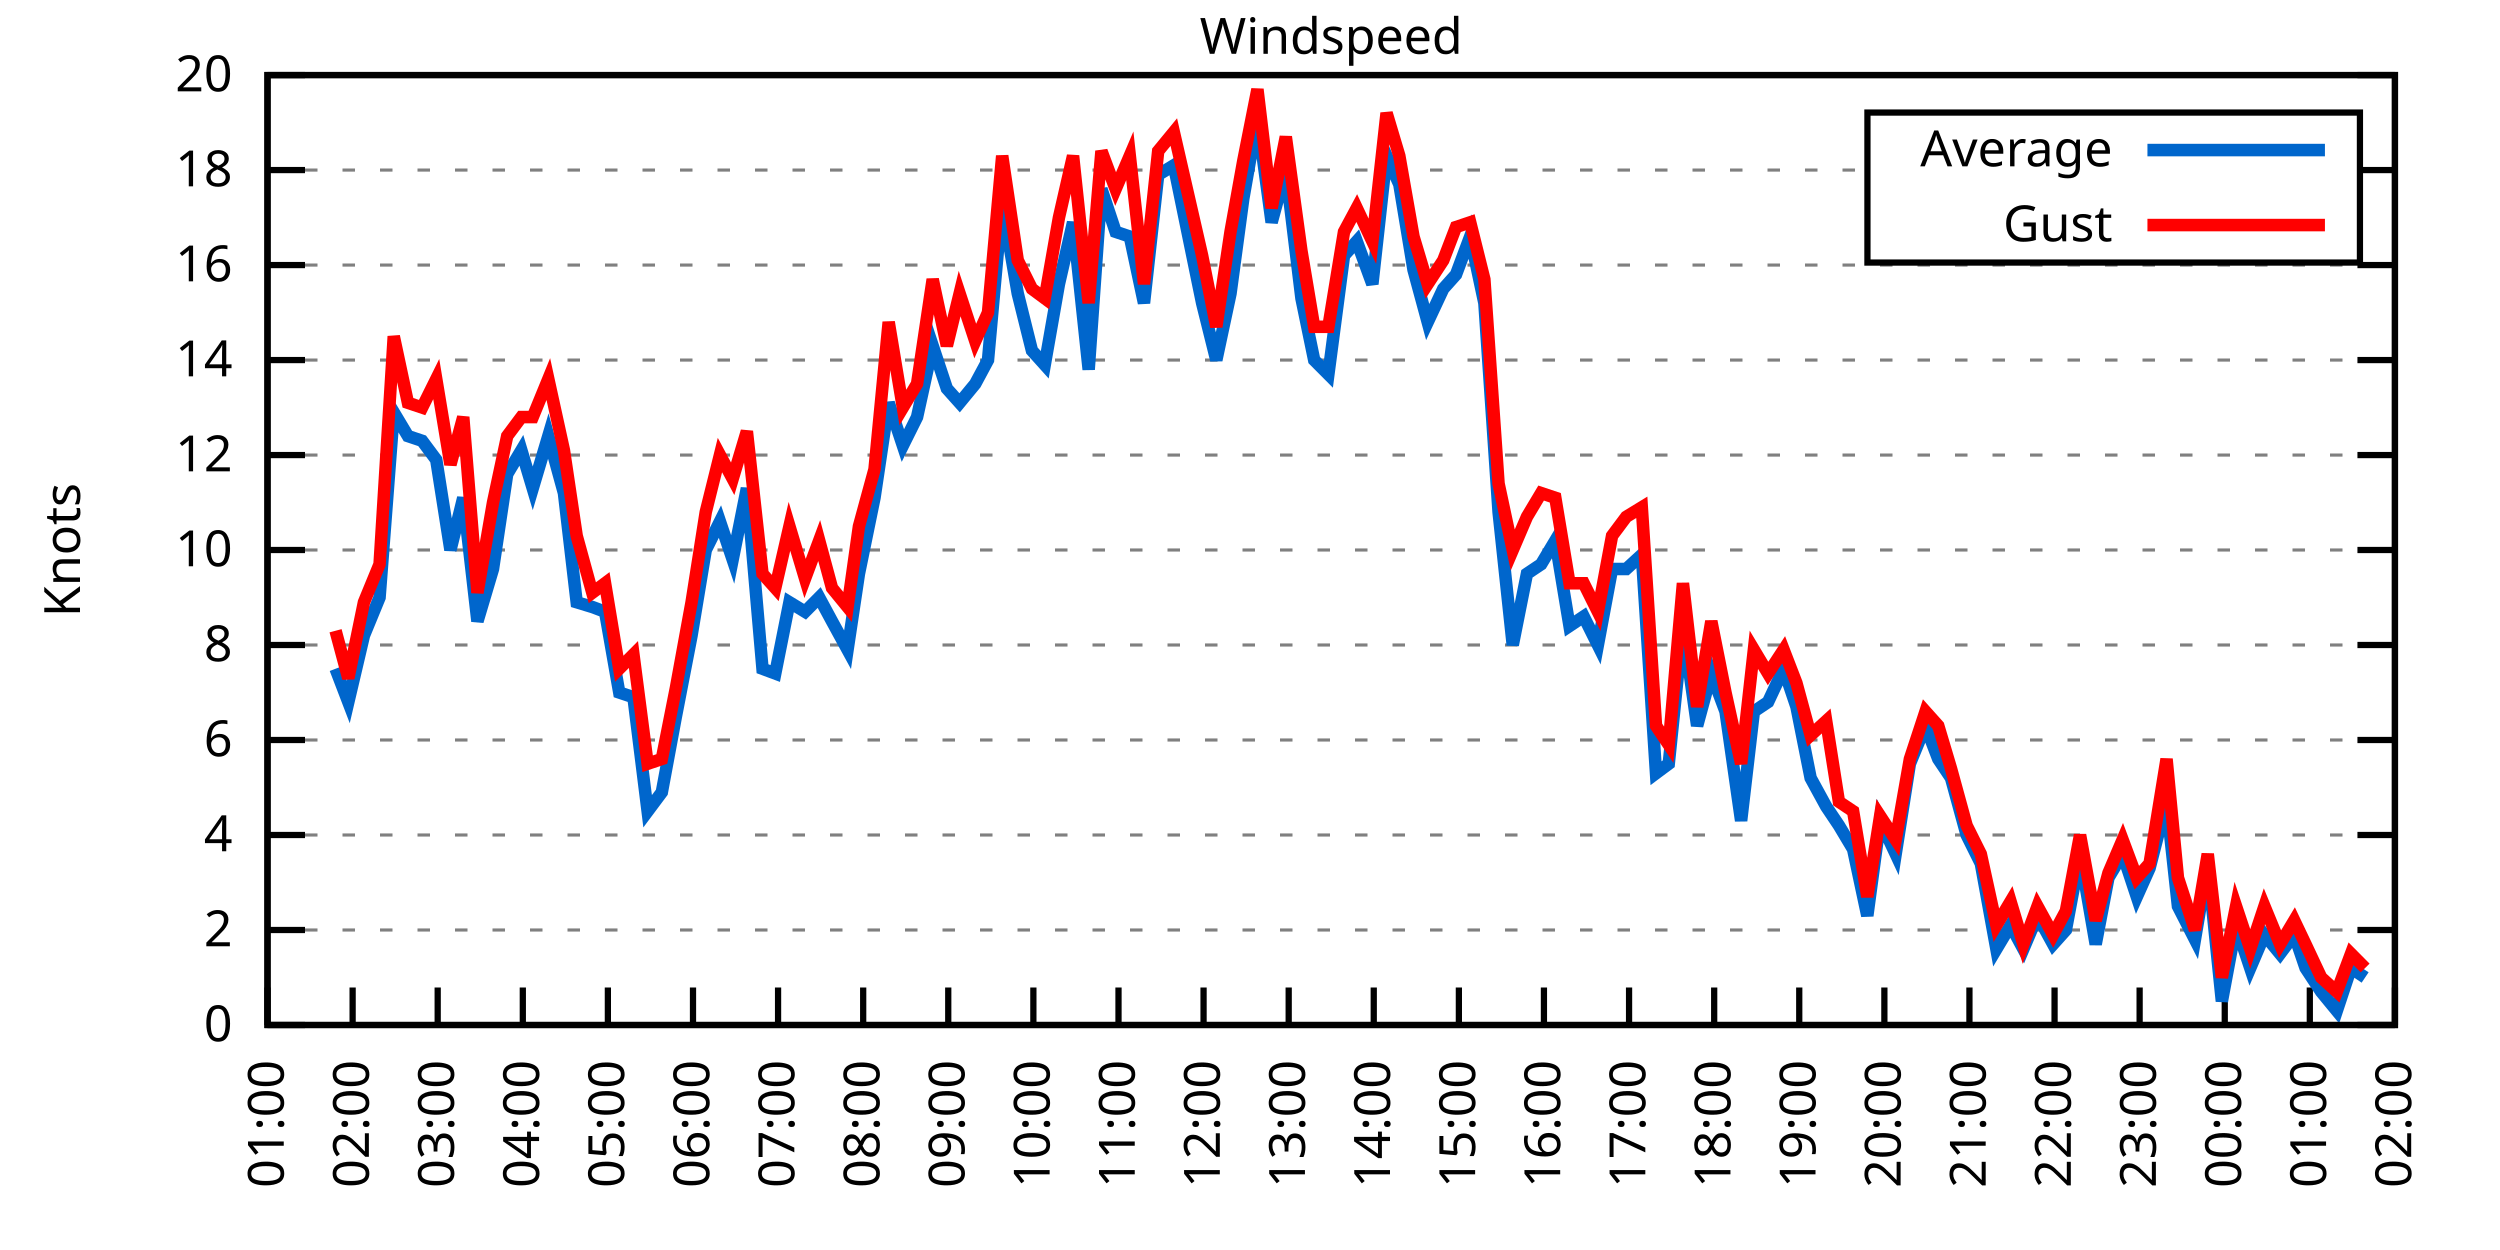
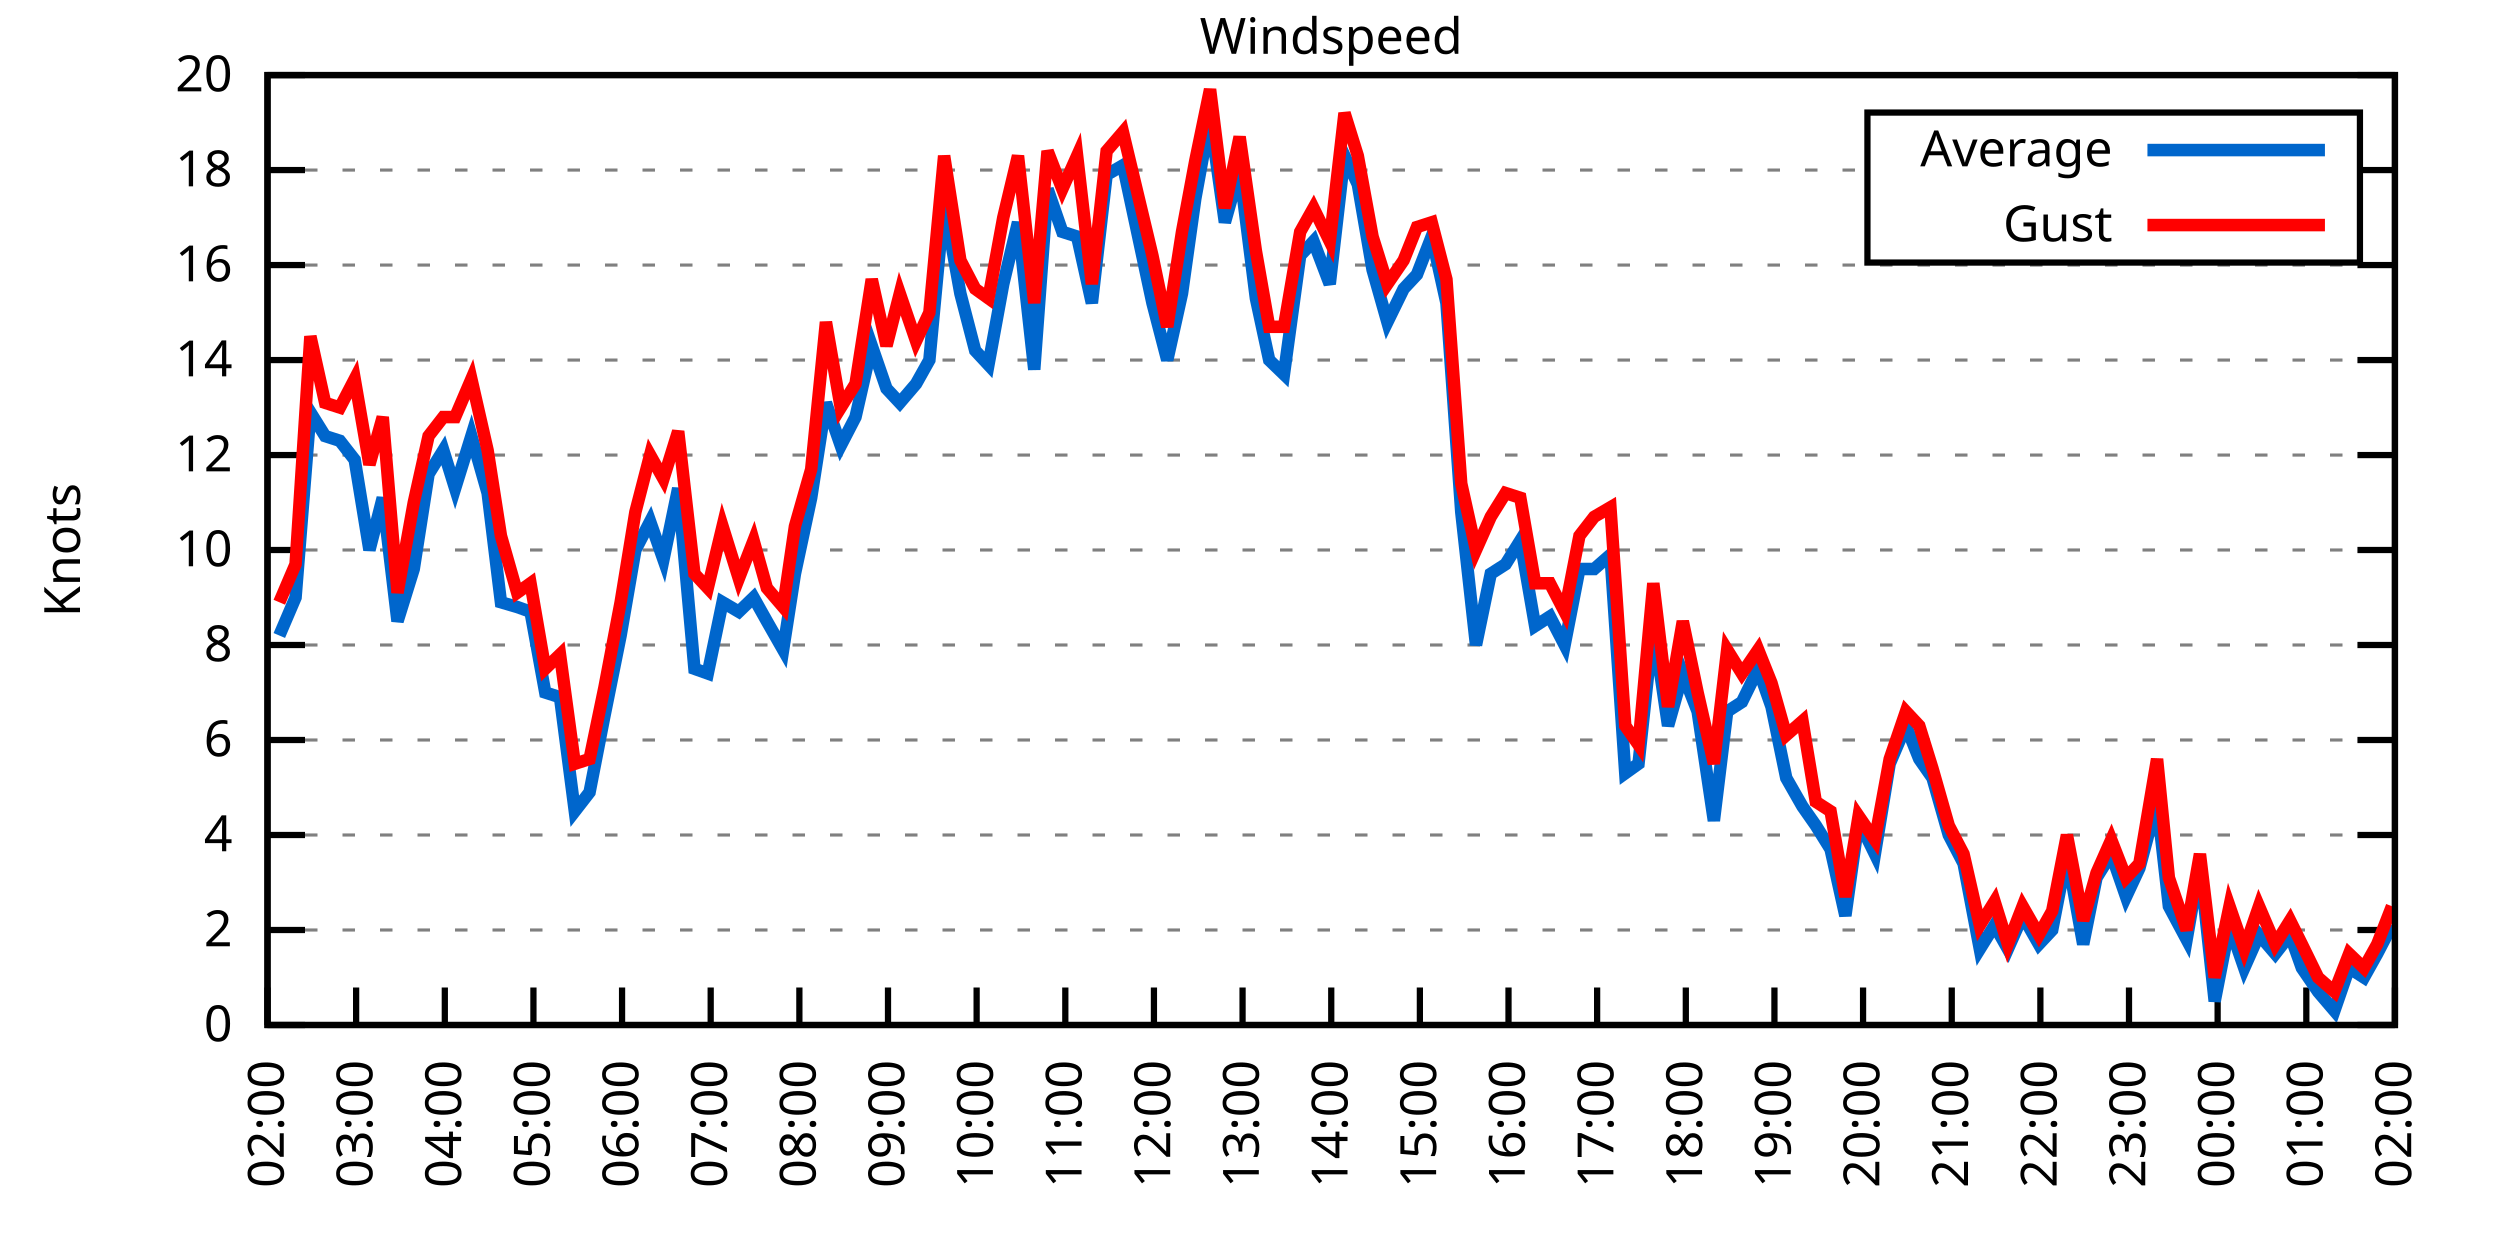
<svg xmlns="http://www.w3.org/2000/svg" xmlns:xlink="http://www.w3.org/1999/xlink" width="400" height="200" viewBox="0 0 400 200">
  <g id="gnuplot_canvas">
    <rect x="0" y="0" width="400" height="200" fill="none" />
    <defs>
      <circle id="gpDot" r="0.5" stroke-width="0.5" stroke="currentColor" />
      <path id="gpPt0" stroke-width="0.333" stroke="currentColor" d="M-1,0 h2 M0,-1 v2" />
      <path id="gpPt1" stroke-width="0.333" stroke="currentColor" d="M-1,-1 L1,1 M1,-1 L-1,1" />
      <path id="gpPt2" stroke-width="0.333" stroke="currentColor" d="M-1,0 L1,0 M0,-1 L0,1 M-1,-1 L1,1 M-1,1 L1,-1" />
      <rect id="gpPt3" stroke-width="0.333" stroke="currentColor" x="-1" y="-1" width="2" height="2" />
      <rect id="gpPt4" stroke-width="0.333" stroke="currentColor" fill="currentColor" x="-1" y="-1" width="2" height="2" />
      <circle id="gpPt5" stroke-width="0.333" stroke="currentColor" cx="0" cy="0" r="1" />
      <use xlink:href="#gpPt5" id="gpPt6" fill="currentColor" stroke="none" />
      <path id="gpPt7" stroke-width="0.333" stroke="currentColor" d="M0,-1.33 L-1.33,0.67 L1.33,0.67 z" />
      <use xlink:href="#gpPt7" id="gpPt8" fill="currentColor" stroke="none" />
      <use xlink:href="#gpPt7" id="gpPt9" stroke="currentColor" transform="rotate(180)" />
      <use xlink:href="#gpPt9" id="gpPt10" fill="currentColor" stroke="none" />
      <use xlink:href="#gpPt3" id="gpPt11" stroke="currentColor" transform="rotate(45)" />
      <use xlink:href="#gpPt11" id="gpPt12" fill="currentColor" stroke="none" />
      <path id="gpPt13" stroke-width="0.333" stroke="currentColor" d="M0,1.330 L1.265,0.411 L0.782,-1.067 L-0.782,-1.076 L-1.265,0.411 z" />
      <use xlink:href="#gpPt13" id="gpPt14" fill="currentColor" stroke="none" />
      <filter id="textbox" filterUnits="objectBoundingBox" x="0" y="0" height="1" width="1">
        <feFlood flood-color="white" flood-opacity="1" result="bgnd" />
        <feComposite in="SourceGraphic" in2="bgnd" operator="atop" />
      </filter>
      <filter id="greybox" filterUnits="objectBoundingBox" x="0" y="0" height="1" width="1">
        <feFlood flood-color="lightgrey" flood-opacity="1" result="grey" />
        <feComposite in="SourceGraphic" in2="grey" operator="atop" />
      </filter>
    </defs>
    <g fill="none" color="white" stroke="currentColor" stroke-width="1.00" stroke-linecap="butt" stroke-linejoin="miter">
</g>
    <g fill="none" color="black" stroke="currentColor" stroke-width="1.00" stroke-linecap="butt" stroke-linejoin="miter">
      <g stroke="none" shape-rendering="crispEdges">
        <polygon fill="rgb(255, 255, 255)" points="42.80,164.00 383.18,164.00 383.18,12.02 42.80,12.02 " />
      </g>
    </g>
    <g fill="none" color="black" stroke="currentColor" stroke-width="1.00" stroke-linecap="butt" stroke-linejoin="miter">
</g>
    <g fill="none" color="black" stroke="black" stroke-width="0.50" stroke-linecap="butt" stroke-linejoin="miter">
</g>
    <g fill="none" color="gray" stroke="currentColor" stroke-width="0.50" stroke-linecap="butt" stroke-linejoin="miter">
      <path stroke="gray" stroke-dasharray="2,4" class="gridline" d="M42.80,164.00 L383.19,164.00  " />
    </g>
    <g fill="none" color="gray" stroke="gray" stroke-width="1.00" stroke-linecap="butt" stroke-linejoin="miter">
</g>
    <g fill="none" color="black" stroke="currentColor" stroke-width="1.00" stroke-linecap="butt" stroke-linejoin="miter">
      <path stroke="black" d="M42.80,164.00 L48.80,164.00 M383.19,164.00 L377.19,164.00  " />
      <g transform="translate(37.20,166.60)" stroke="none" fill="black" font-family="Sans" font-size="8.00" text-anchor="end">
        <text>
          <tspan font-family="Sans"> 0</tspan>
        </text>
      </g>
    </g>
    <g fill="none" color="black" stroke="currentColor" stroke-width="1.00" stroke-linecap="butt" stroke-linejoin="miter">
</g>
    <g fill="none" color="black" stroke="black" stroke-width="0.50" stroke-linecap="butt" stroke-linejoin="miter">
</g>
    <g fill="none" color="gray" stroke="currentColor" stroke-width="0.50" stroke-linecap="butt" stroke-linejoin="miter">
      <path stroke="gray" stroke-dasharray="2,4" class="gridline" d="M42.80,148.80 L383.19,148.80  " />
    </g>
    <g fill="none" color="gray" stroke="gray" stroke-width="1.00" stroke-linecap="butt" stroke-linejoin="miter">
</g>
    <g fill="none" color="black" stroke="currentColor" stroke-width="1.00" stroke-linecap="butt" stroke-linejoin="miter">
      <path stroke="black" d="M42.80,148.80 L48.80,148.80 M383.19,148.80 L377.19,148.80  " />
      <g transform="translate(37.20,151.40)" stroke="none" fill="black" font-family="Sans" font-size="8.00" text-anchor="end">
        <text>
          <tspan font-family="Sans"> 2</tspan>
        </text>
      </g>
    </g>
    <g fill="none" color="black" stroke="currentColor" stroke-width="1.00" stroke-linecap="butt" stroke-linejoin="miter">
</g>
    <g fill="none" color="black" stroke="black" stroke-width="0.50" stroke-linecap="butt" stroke-linejoin="miter">
</g>
    <g fill="none" color="gray" stroke="currentColor" stroke-width="0.50" stroke-linecap="butt" stroke-linejoin="miter">
      <path stroke="gray" stroke-dasharray="2,4" class="gridline" d="M42.80,133.60 L383.19,133.60  " />
    </g>
    <g fill="none" color="gray" stroke="gray" stroke-width="1.00" stroke-linecap="butt" stroke-linejoin="miter">
</g>
    <g fill="none" color="black" stroke="currentColor" stroke-width="1.00" stroke-linecap="butt" stroke-linejoin="miter">
      <path stroke="black" d="M42.80,133.60 L48.80,133.60 M383.19,133.60 L377.19,133.60  " />
      <g transform="translate(37.20,136.20)" stroke="none" fill="black" font-family="Sans" font-size="8.00" text-anchor="end">
        <text>
          <tspan font-family="Sans"> 4</tspan>
        </text>
      </g>
    </g>
    <g fill="none" color="black" stroke="currentColor" stroke-width="1.00" stroke-linecap="butt" stroke-linejoin="miter">
</g>
    <g fill="none" color="black" stroke="black" stroke-width="0.50" stroke-linecap="butt" stroke-linejoin="miter">
</g>
    <g fill="none" color="gray" stroke="currentColor" stroke-width="0.50" stroke-linecap="butt" stroke-linejoin="miter">
      <path stroke="gray" stroke-dasharray="2,4" class="gridline" d="M42.80,118.40 L383.19,118.40  " />
    </g>
    <g fill="none" color="gray" stroke="gray" stroke-width="1.00" stroke-linecap="butt" stroke-linejoin="miter">
</g>
    <g fill="none" color="black" stroke="currentColor" stroke-width="1.00" stroke-linecap="butt" stroke-linejoin="miter">
      <path stroke="black" d="M42.80,118.40 L48.80,118.40 M383.19,118.40 L377.19,118.40  " />
      <g transform="translate(37.20,121.00)" stroke="none" fill="black" font-family="Sans" font-size="8.00" text-anchor="end">
        <text>
          <tspan font-family="Sans"> 6</tspan>
        </text>
      </g>
    </g>
    <g fill="none" color="black" stroke="currentColor" stroke-width="1.00" stroke-linecap="butt" stroke-linejoin="miter">
</g>
    <g fill="none" color="black" stroke="black" stroke-width="0.50" stroke-linecap="butt" stroke-linejoin="miter">
</g>
    <g fill="none" color="gray" stroke="currentColor" stroke-width="0.50" stroke-linecap="butt" stroke-linejoin="miter">
      <path stroke="gray" stroke-dasharray="2,4" class="gridline" d="M42.80,103.20 L383.19,103.20  " />
    </g>
    <g fill="none" color="gray" stroke="gray" stroke-width="1.00" stroke-linecap="butt" stroke-linejoin="miter">
</g>
    <g fill="none" color="black" stroke="currentColor" stroke-width="1.00" stroke-linecap="butt" stroke-linejoin="miter">
      <path stroke="black" d="M42.80,103.20 L48.80,103.20 M383.19,103.20 L377.19,103.20  " />
      <g transform="translate(37.20,105.80)" stroke="none" fill="black" font-family="Sans" font-size="8.00" text-anchor="end">
        <text>
          <tspan font-family="Sans"> 8</tspan>
        </text>
      </g>
    </g>
    <g fill="none" color="black" stroke="currentColor" stroke-width="1.00" stroke-linecap="butt" stroke-linejoin="miter">
</g>
    <g fill="none" color="black" stroke="black" stroke-width="0.50" stroke-linecap="butt" stroke-linejoin="miter">
</g>
    <g fill="none" color="gray" stroke="currentColor" stroke-width="0.50" stroke-linecap="butt" stroke-linejoin="miter">
      <path stroke="gray" stroke-dasharray="2,4" class="gridline" d="M42.80,88.00 L383.19,88.00  " />
    </g>
    <g fill="none" color="gray" stroke="gray" stroke-width="1.00" stroke-linecap="butt" stroke-linejoin="miter">
</g>
    <g fill="none" color="black" stroke="currentColor" stroke-width="1.00" stroke-linecap="butt" stroke-linejoin="miter">
      <path stroke="black" d="M42.80,88.00 L48.80,88.00 M383.19,88.00 L377.19,88.00  " />
      <g transform="translate(37.20,90.60)" stroke="none" fill="black" font-family="Sans" font-size="8.00" text-anchor="end">
        <text>
          <tspan font-family="Sans"> 10</tspan>
        </text>
      </g>
    </g>
    <g fill="none" color="black" stroke="currentColor" stroke-width="1.00" stroke-linecap="butt" stroke-linejoin="miter">
</g>
    <g fill="none" color="black" stroke="black" stroke-width="0.50" stroke-linecap="butt" stroke-linejoin="miter">
</g>
    <g fill="none" color="gray" stroke="currentColor" stroke-width="0.50" stroke-linecap="butt" stroke-linejoin="miter">
      <path stroke="gray" stroke-dasharray="2,4" class="gridline" d="M42.80,72.81 L383.19,72.81  " />
    </g>
    <g fill="none" color="gray" stroke="gray" stroke-width="1.00" stroke-linecap="butt" stroke-linejoin="miter">
</g>
    <g fill="none" color="black" stroke="currentColor" stroke-width="1.00" stroke-linecap="butt" stroke-linejoin="miter">
      <path stroke="black" d="M42.80,72.81 L48.80,72.81 M383.19,72.81 L377.19,72.81  " />
      <g transform="translate(37.20,75.41)" stroke="none" fill="black" font-family="Sans" font-size="8.00" text-anchor="end">
        <text>
          <tspan font-family="Sans"> 12</tspan>
        </text>
      </g>
    </g>
    <g fill="none" color="black" stroke="currentColor" stroke-width="1.00" stroke-linecap="butt" stroke-linejoin="miter">
</g>
    <g fill="none" color="black" stroke="black" stroke-width="0.50" stroke-linecap="butt" stroke-linejoin="miter">
</g>
    <g fill="none" color="gray" stroke="currentColor" stroke-width="0.50" stroke-linecap="butt" stroke-linejoin="miter">
      <path stroke="gray" stroke-dasharray="2,4" class="gridline" d="M42.80,57.61 L383.19,57.61  " />
    </g>
    <g fill="none" color="gray" stroke="gray" stroke-width="1.00" stroke-linecap="butt" stroke-linejoin="miter">
</g>
    <g fill="none" color="black" stroke="currentColor" stroke-width="1.00" stroke-linecap="butt" stroke-linejoin="miter">
      <path stroke="black" d="M42.80,57.61 L48.80,57.61 M383.19,57.61 L377.19,57.61  " />
      <g transform="translate(37.20,60.21)" stroke="none" fill="black" font-family="Sans" font-size="8.00" text-anchor="end">
        <text>
          <tspan font-family="Sans"> 14</tspan>
        </text>
      </g>
    </g>
    <g fill="none" color="black" stroke="currentColor" stroke-width="1.00" stroke-linecap="butt" stroke-linejoin="miter">
</g>
    <g fill="none" color="black" stroke="black" stroke-width="0.50" stroke-linecap="butt" stroke-linejoin="miter">
</g>
    <g fill="none" color="gray" stroke="currentColor" stroke-width="0.50" stroke-linecap="butt" stroke-linejoin="miter">
      <path stroke="gray" stroke-dasharray="2,4" class="gridline" d="M42.80,42.41 L383.19,42.41  " />
    </g>
    <g fill="none" color="gray" stroke="gray" stroke-width="1.00" stroke-linecap="butt" stroke-linejoin="miter">
</g>
    <g fill="none" color="black" stroke="currentColor" stroke-width="1.00" stroke-linecap="butt" stroke-linejoin="miter">
      <path stroke="black" d="M42.80,42.41 L48.80,42.41 M383.19,42.41 L377.19,42.41  " />
      <g transform="translate(37.20,45.01)" stroke="none" fill="black" font-family="Sans" font-size="8.00" text-anchor="end">
        <text>
          <tspan font-family="Sans"> 16</tspan>
        </text>
      </g>
    </g>
    <g fill="none" color="black" stroke="currentColor" stroke-width="1.00" stroke-linecap="butt" stroke-linejoin="miter">
</g>
    <g fill="none" color="black" stroke="black" stroke-width="0.50" stroke-linecap="butt" stroke-linejoin="miter">
</g>
    <g fill="none" color="gray" stroke="currentColor" stroke-width="0.50" stroke-linecap="butt" stroke-linejoin="miter">
      <path stroke="gray" stroke-dasharray="2,4" class="gridline" d="M42.80,27.21 L298.79,27.21 M377.59,27.21 L383.19,27.21  " />
    </g>
    <g fill="none" color="gray" stroke="gray" stroke-width="1.00" stroke-linecap="butt" stroke-linejoin="miter">
</g>
    <g fill="none" color="black" stroke="currentColor" stroke-width="1.00" stroke-linecap="butt" stroke-linejoin="miter">
      <path stroke="black" d="M42.80,27.21 L48.80,27.21 M383.19,27.21 L377.19,27.21  " />
      <g transform="translate(37.20,29.81)" stroke="none" fill="black" font-family="Sans" font-size="8.00" text-anchor="end">
        <text>
          <tspan font-family="Sans"> 18</tspan>
        </text>
      </g>
    </g>
    <g fill="none" color="black" stroke="currentColor" stroke-width="1.00" stroke-linecap="butt" stroke-linejoin="miter">
</g>
    <g fill="none" color="black" stroke="black" stroke-width="0.50" stroke-linecap="butt" stroke-linejoin="miter">
</g>
    <g fill="none" color="gray" stroke="currentColor" stroke-width="0.50" stroke-linecap="butt" stroke-linejoin="miter">
      <path stroke="gray" stroke-dasharray="2,4" class="gridline" d="M42.80,12.01 L383.19,12.01  " />
    </g>
    <g fill="none" color="gray" stroke="gray" stroke-width="1.00" stroke-linecap="butt" stroke-linejoin="miter">
</g>
    <g fill="none" color="black" stroke="currentColor" stroke-width="1.00" stroke-linecap="butt" stroke-linejoin="miter">
      <path stroke="black" d="M42.80,12.01 L48.80,12.01 M383.19,12.01 L377.19,12.01  " />
      <g transform="translate(37.20,14.61)" stroke="none" fill="black" font-family="Sans" font-size="8.00" text-anchor="end">
        <text>
          <tspan font-family="Sans"> 20</tspan>
        </text>
      </g>
    </g>
    <g fill="none" color="black" stroke="currentColor" stroke-width="1.00" stroke-linecap="butt" stroke-linejoin="miter">
      <path stroke="black" d="M42.80,164.00 L42.80,158.00  " />
      <g transform="translate(45.40,169.60) rotate(270.00)" stroke="none" fill="black" font-family="Sans" font-size="8.00" text-anchor="end">
        <text>
-           <tspan font-family="Sans">01:00</tspan>
-         </text>
-       </g>
-     </g>
-     <g fill="none" color="black" stroke="currentColor" stroke-width="1.00" stroke-linecap="butt" stroke-linejoin="miter">
-       <path stroke="black" d="M56.42,164.00 L56.42,158.00  " />
-       <g transform="translate(59.02,169.60) rotate(270.00)" stroke="none" fill="black" font-family="Sans" font-size="8.00" text-anchor="end">
-         <text>
          <tspan font-family="Sans">02:00</tspan>
        </text>
      </g>
    </g>
    <g fill="none" color="black" stroke="currentColor" stroke-width="1.00" stroke-linecap="butt" stroke-linejoin="miter">
-       <path stroke="black" d="M70.03,164.00 L70.03,158.00  " />
-       <g transform="translate(72.63,169.60) rotate(270.00)" stroke="none" fill="black" font-family="Sans" font-size="8.00" text-anchor="end">
+       <path stroke="black" d="M56.98,164.00 L56.98,158.00  " />
+       <g transform="translate(59.58,169.60) rotate(270.00)" stroke="none" fill="black" font-family="Sans" font-size="8.00" text-anchor="end">
        <text>
          <tspan font-family="Sans">03:00</tspan>
        </text>
      </g>
    </g>
    <g fill="none" color="black" stroke="currentColor" stroke-width="1.00" stroke-linecap="butt" stroke-linejoin="miter">
-       <path stroke="black" d="M83.65,164.00 L83.65,158.00  " />
-       <g transform="translate(86.25,169.60) rotate(270.00)" stroke="none" fill="black" font-family="Sans" font-size="8.00" text-anchor="end">
+       <path stroke="black" d="M71.17,164.00 L71.17,158.00  " />
+       <g transform="translate(73.77,169.60) rotate(270.00)" stroke="none" fill="black" font-family="Sans" font-size="8.00" text-anchor="end">
        <text>
          <tspan font-family="Sans">04:00</tspan>
        </text>
      </g>
    </g>
    <g fill="none" color="black" stroke="currentColor" stroke-width="1.00" stroke-linecap="butt" stroke-linejoin="miter">
-       <path stroke="black" d="M97.26,164.00 L97.26,158.00  " />
-       <g transform="translate(99.86,169.60) rotate(270.00)" stroke="none" fill="black" font-family="Sans" font-size="8.00" text-anchor="end">
+       <path stroke="black" d="M85.35,164.00 L85.35,158.00  " />
+       <g transform="translate(87.95,169.60) rotate(270.00)" stroke="none" fill="black" font-family="Sans" font-size="8.00" text-anchor="end">
        <text>
          <tspan font-family="Sans">05:00</tspan>
        </text>
      </g>
    </g>
    <g fill="none" color="black" stroke="currentColor" stroke-width="1.00" stroke-linecap="butt" stroke-linejoin="miter">
-       <path stroke="black" d="M110.88,164.00 L110.88,158.00  " />
-       <g transform="translate(113.48,169.60) rotate(270.00)" stroke="none" fill="black" font-family="Sans" font-size="8.00" text-anchor="end">
+       <path stroke="black" d="M99.53,164.00 L99.53,158.00  " />
+       <g transform="translate(102.13,169.60) rotate(270.00)" stroke="none" fill="black" font-family="Sans" font-size="8.00" text-anchor="end">
        <text>
          <tspan font-family="Sans">06:00</tspan>
        </text>
      </g>
    </g>
    <g fill="none" color="black" stroke="currentColor" stroke-width="1.00" stroke-linecap="butt" stroke-linejoin="miter">
-       <path stroke="black" d="M124.49,164.00 L124.49,158.00  " />
-       <g transform="translate(127.09,169.60) rotate(270.00)" stroke="none" fill="black" font-family="Sans" font-size="8.00" text-anchor="end">
+       <path stroke="black" d="M113.71,164.00 L113.71,158.00  " />
+       <g transform="translate(116.31,169.60) rotate(270.00)" stroke="none" fill="black" font-family="Sans" font-size="8.00" text-anchor="end">
        <text>
          <tspan font-family="Sans">07:00</tspan>
        </text>
      </g>
    </g>
    <g fill="none" color="black" stroke="currentColor" stroke-width="1.00" stroke-linecap="butt" stroke-linejoin="miter">
-       <path stroke="black" d="M138.11,164.00 L138.11,158.00  " />
-       <g transform="translate(140.71,169.60) rotate(270.00)" stroke="none" fill="black" font-family="Sans" font-size="8.00" text-anchor="end">
+       <path stroke="black" d="M127.90,164.00 L127.90,158.00  " />
+       <g transform="translate(130.50,169.60) rotate(270.00)" stroke="none" fill="black" font-family="Sans" font-size="8.00" text-anchor="end">
        <text>
          <tspan font-family="Sans">08:00</tspan>
        </text>
      </g>
    </g>
    <g fill="none" color="black" stroke="currentColor" stroke-width="1.00" stroke-linecap="butt" stroke-linejoin="miter">
-       <path stroke="black" d="M151.72,164.00 L151.72,158.00  " />
-       <g transform="translate(154.32,169.60) rotate(270.00)" stroke="none" fill="black" font-family="Sans" font-size="8.00" text-anchor="end">
+       <path stroke="black" d="M142.08,164.00 L142.08,158.00  " />
+       <g transform="translate(144.68,169.60) rotate(270.00)" stroke="none" fill="black" font-family="Sans" font-size="8.00" text-anchor="end">
        <text>
          <tspan font-family="Sans">09:00</tspan>
        </text>
      </g>
    </g>
    <g fill="none" color="black" stroke="currentColor" stroke-width="1.00" stroke-linecap="butt" stroke-linejoin="miter">
-       <path stroke="black" d="M165.34,164.00 L165.34,158.00  " />
-       <g transform="translate(167.94,169.60) rotate(270.00)" stroke="none" fill="black" font-family="Sans" font-size="8.00" text-anchor="end">
+       <path stroke="black" d="M156.26,164.00 L156.26,158.00  " />
+       <g transform="translate(158.86,169.60) rotate(270.00)" stroke="none" fill="black" font-family="Sans" font-size="8.00" text-anchor="end">
        <text>
          <tspan font-family="Sans">10:00</tspan>
        </text>
      </g>
    </g>
    <g fill="none" color="black" stroke="currentColor" stroke-width="1.00" stroke-linecap="butt" stroke-linejoin="miter">
-       <path stroke="black" d="M178.96,164.00 L178.96,158.00  " />
-       <g transform="translate(181.56,169.60) rotate(270.00)" stroke="none" fill="black" font-family="Sans" font-size="8.00" text-anchor="end">
+       <path stroke="black" d="M170.45,164.00 L170.45,158.00  " />
+       <g transform="translate(173.05,169.60) rotate(270.00)" stroke="none" fill="black" font-family="Sans" font-size="8.00" text-anchor="end">
        <text>
          <tspan font-family="Sans">11:00</tspan>
        </text>
      </g>
    </g>
    <g fill="none" color="black" stroke="currentColor" stroke-width="1.00" stroke-linecap="butt" stroke-linejoin="miter">
-       <path stroke="black" d="M192.57,164.00 L192.57,158.00  " />
-       <g transform="translate(195.17,169.60) rotate(270.00)" stroke="none" fill="black" font-family="Sans" font-size="8.00" text-anchor="end">
+       <path stroke="black" d="M184.63,164.00 L184.63,158.00  " />
+       <g transform="translate(187.23,169.60) rotate(270.00)" stroke="none" fill="black" font-family="Sans" font-size="8.00" text-anchor="end">
        <text>
          <tspan font-family="Sans">12:00</tspan>
        </text>
      </g>
    </g>
    <g fill="none" color="black" stroke="currentColor" stroke-width="1.00" stroke-linecap="butt" stroke-linejoin="miter">
-       <path stroke="black" d="M206.19,164.00 L206.19,158.00  " />
-       <g transform="translate(208.79,169.60) rotate(270.00)" stroke="none" fill="black" font-family="Sans" font-size="8.00" text-anchor="end">
+       <path stroke="black" d="M198.81,164.00 L198.81,158.00  " />
+       <g transform="translate(201.41,169.60) rotate(270.00)" stroke="none" fill="black" font-family="Sans" font-size="8.00" text-anchor="end">
        <text>
          <tspan font-family="Sans">13:00</tspan>
        </text>
      </g>
    </g>
    <g fill="none" color="black" stroke="currentColor" stroke-width="1.00" stroke-linecap="butt" stroke-linejoin="miter">
-       <path stroke="black" d="M219.80,164.00 L219.80,158.00  " />
-       <g transform="translate(222.40,169.60) rotate(270.00)" stroke="none" fill="black" font-family="Sans" font-size="8.00" text-anchor="end">
+       <path stroke="black" d="M213.00,164.00 L213.00,158.00  " />
+       <g transform="translate(215.60,169.60) rotate(270.00)" stroke="none" fill="black" font-family="Sans" font-size="8.00" text-anchor="end">
        <text>
          <tspan font-family="Sans">14:00</tspan>
        </text>
      </g>
    </g>
    <g fill="none" color="black" stroke="currentColor" stroke-width="1.00" stroke-linecap="butt" stroke-linejoin="miter">
-       <path stroke="black" d="M233.42,164.00 L233.42,158.00  " />
-       <g transform="translate(236.02,169.60) rotate(270.00)" stroke="none" fill="black" font-family="Sans" font-size="8.00" text-anchor="end">
+       <path stroke="black" d="M227.18,164.00 L227.18,158.00  " />
+       <g transform="translate(229.78,169.60) rotate(270.00)" stroke="none" fill="black" font-family="Sans" font-size="8.00" text-anchor="end">
        <text>
          <tspan font-family="Sans">15:00</tspan>
        </text>
      </g>
    </g>
    <g fill="none" color="black" stroke="currentColor" stroke-width="1.00" stroke-linecap="butt" stroke-linejoin="miter">
-       <path stroke="black" d="M247.03,164.00 L247.03,158.00  " />
-       <g transform="translate(249.63,169.60) rotate(270.00)" stroke="none" fill="black" font-family="Sans" font-size="8.00" text-anchor="end">
+       <path stroke="black" d="M241.36,164.00 L241.36,158.00  " />
+       <g transform="translate(243.96,169.60) rotate(270.00)" stroke="none" fill="black" font-family="Sans" font-size="8.00" text-anchor="end">
        <text>
          <tspan font-family="Sans">16:00</tspan>
        </text>
      </g>
    </g>
    <g fill="none" color="black" stroke="currentColor" stroke-width="1.00" stroke-linecap="butt" stroke-linejoin="miter">
-       <path stroke="black" d="M260.65,164.00 L260.65,158.00  " />
-       <g transform="translate(263.25,169.60) rotate(270.00)" stroke="none" fill="black" font-family="Sans" font-size="8.00" text-anchor="end">
+       <path stroke="black" d="M255.54,164.00 L255.54,158.00  " />
+       <g transform="translate(258.14,169.60) rotate(270.00)" stroke="none" fill="black" font-family="Sans" font-size="8.00" text-anchor="end">
        <text>
          <tspan font-family="Sans">17:00</tspan>
        </text>
      </g>
    </g>
    <g fill="none" color="black" stroke="currentColor" stroke-width="1.00" stroke-linecap="butt" stroke-linejoin="miter">
-       <path stroke="black" d="M274.27,164.00 L274.27,158.00  " />
-       <g transform="translate(276.87,169.60) rotate(270.00)" stroke="none" fill="black" font-family="Sans" font-size="8.00" text-anchor="end">
+       <path stroke="black" d="M269.73,164.00 L269.73,158.00  " />
+       <g transform="translate(272.33,169.60) rotate(270.00)" stroke="none" fill="black" font-family="Sans" font-size="8.00" text-anchor="end">
        <text>
          <tspan font-family="Sans">18:00</tspan>
        </text>
      </g>
    </g>
    <g fill="none" color="black" stroke="currentColor" stroke-width="1.00" stroke-linecap="butt" stroke-linejoin="miter">
-       <path stroke="black" d="M287.88,164.00 L287.88,158.00  " />
-       <g transform="translate(290.48,169.60) rotate(270.00)" stroke="none" fill="black" font-family="Sans" font-size="8.00" text-anchor="end">
+       <path stroke="black" d="M283.91,164.00 L283.91,158.00  " />
+       <g transform="translate(286.51,169.60) rotate(270.00)" stroke="none" fill="black" font-family="Sans" font-size="8.00" text-anchor="end">
        <text>
          <tspan font-family="Sans">19:00</tspan>
        </text>
      </g>
    </g>
    <g fill="none" color="black" stroke="currentColor" stroke-width="1.00" stroke-linecap="butt" stroke-linejoin="miter">
-       <path stroke="black" d="M301.50,164.00 L301.50,158.00  " />
-       <g transform="translate(304.10,169.60) rotate(270.00)" stroke="none" fill="black" font-family="Sans" font-size="8.00" text-anchor="end">
+       <path stroke="black" d="M298.09,164.00 L298.09,158.00  " />
+       <g transform="translate(300.69,169.60) rotate(270.00)" stroke="none" fill="black" font-family="Sans" font-size="8.00" text-anchor="end">
        <text>
          <tspan font-family="Sans">20:00</tspan>
        </text>
      </g>
    </g>
    <g fill="none" color="black" stroke="currentColor" stroke-width="1.00" stroke-linecap="butt" stroke-linejoin="miter">
-       <path stroke="black" d="M315.11,164.00 L315.11,158.00  " />
-       <g transform="translate(317.71,169.60) rotate(270.00)" stroke="none" fill="black" font-family="Sans" font-size="8.00" text-anchor="end">
+       <path stroke="black" d="M312.28,164.00 L312.28,158.00  " />
+       <g transform="translate(314.88,169.60) rotate(270.00)" stroke="none" fill="black" font-family="Sans" font-size="8.00" text-anchor="end">
        <text>
          <tspan font-family="Sans">21:00</tspan>
        </text>
      </g>
    </g>
    <g fill="none" color="black" stroke="currentColor" stroke-width="1.00" stroke-linecap="butt" stroke-linejoin="miter">
-       <path stroke="black" d="M328.73,164.00 L328.73,158.00  " />
-       <g transform="translate(331.33,169.60) rotate(270.00)" stroke="none" fill="black" font-family="Sans" font-size="8.00" text-anchor="end">
+       <path stroke="black" d="M326.46,164.00 L326.46,158.00  " />
+       <g transform="translate(329.06,169.60) rotate(270.00)" stroke="none" fill="black" font-family="Sans" font-size="8.00" text-anchor="end">
        <text>
          <tspan font-family="Sans">22:00</tspan>
        </text>
      </g>
    </g>
    <g fill="none" color="black" stroke="currentColor" stroke-width="1.00" stroke-linecap="butt" stroke-linejoin="miter">
-       <path stroke="black" d="M342.34,164.00 L342.34,158.00  " />
-       <g transform="translate(344.94,169.60) rotate(270.00)" stroke="none" fill="black" font-family="Sans" font-size="8.00" text-anchor="end">
+       <path stroke="black" d="M340.64,164.00 L340.64,158.00  " />
+       <g transform="translate(343.24,169.60) rotate(270.00)" stroke="none" fill="black" font-family="Sans" font-size="8.00" text-anchor="end">
        <text>
          <tspan font-family="Sans">23:00</tspan>
        </text>
      </g>
    </g>
    <g fill="none" color="black" stroke="currentColor" stroke-width="1.00" stroke-linecap="butt" stroke-linejoin="miter">
-       <path stroke="black" d="M355.96,164.00 L355.96,158.00  " />
-       <g transform="translate(358.56,169.60) rotate(270.00)" stroke="none" fill="black" font-family="Sans" font-size="8.00" text-anchor="end">
+       <path stroke="black" d="M354.82,164.00 L354.82,158.00  " />
+       <g transform="translate(357.42,169.60) rotate(270.00)" stroke="none" fill="black" font-family="Sans" font-size="8.00" text-anchor="end">
        <text>
          <tspan font-family="Sans">00:00</tspan>
        </text>
      </g>
    </g>
    <g fill="none" color="black" stroke="currentColor" stroke-width="1.00" stroke-linecap="butt" stroke-linejoin="miter">
-       <path stroke="black" d="M369.57,164.00 L369.57,158.00  " />
-       <g transform="translate(372.17,169.60) rotate(270.00)" stroke="none" fill="black" font-family="Sans" font-size="8.00" text-anchor="end">
+       <path stroke="black" d="M369.01,164.00 L369.01,158.00  " />
+       <g transform="translate(371.61,169.60) rotate(270.00)" stroke="none" fill="black" font-family="Sans" font-size="8.00" text-anchor="end">
        <text>
          <tspan font-family="Sans">01:00</tspan>
        </text>
      </g>
    </g>
    <g fill="none" color="black" stroke="currentColor" stroke-width="1.00" stroke-linecap="butt" stroke-linejoin="miter">
      <path stroke="black" d="M383.19,164.00 L383.19,158.00  " />
      <g transform="translate(385.79,169.60) rotate(270.00)" stroke="none" fill="black" font-family="Sans" font-size="8.00" text-anchor="end">
        <text>
          <tspan font-family="Sans">02:00</tspan>
        </text>
      </g>
    </g>
    <g fill="none" color="black" stroke="currentColor" stroke-width="1.00" stroke-linecap="butt" stroke-linejoin="miter">
</g>
    <g fill="none" color="black" stroke="currentColor" stroke-width="1.00" stroke-linecap="butt" stroke-linejoin="miter">
      <path stroke="black" d="M42.80,12.01 L42.80,164.00 L383.19,164.00 L383.19,12.01 L42.80,12.01 Z  " />
    </g>
    <g fill="none" color="black" stroke="currentColor" stroke-width="1.00" stroke-linecap="butt" stroke-linejoin="miter">
</g>
    <g fill="none" color="black" stroke="currentColor" stroke-width="1.00" stroke-linecap="butt" stroke-linejoin="miter">
      <path stroke="black" d="M298.79,42.01 L298.79,18.01 L377.59,18.01 L377.59,42.01 L298.79,42.01 Z  " />
    </g>
    <g id="Windspeed_plot_1">
      <g fill="none" color="white" stroke="black" stroke-width="2.00" stroke-linecap="butt" stroke-linejoin="miter">
</g>
      <g fill="none" color="black" stroke="currentColor" stroke-width="2.00" stroke-linecap="butt" stroke-linejoin="miter">
        <g transform="translate(337.99,26.61)" stroke="none" fill="black" font-family="Sans" font-size="8.00" text-anchor="end">
          <text>
            <tspan font-family="Sans">Average</tspan>
          </text>
        </g>
      </g>
      <g fill="none" color="black" stroke="currentColor" stroke-width="2.00" stroke-linecap="butt" stroke-linejoin="miter">
-         <path stroke="rgb(  0, 102, 204)" d="M343.59,24.01 L371.99,24.01 M53.69,107.00 L55.73,112.32 L58.23,101.68 L60.73,95.60 L63.00,65.97 L65.27,69.77   L67.54,70.53 L69.80,73.57 L72.07,88.00 L74.12,79.65 L76.39,99.40 L78.88,91.04 L81.15,75.85 L83.42,72.05   L85.24,78.13 L87.73,69.77 L90.23,78.89 L92.27,96.36 L94.77,97.12 L96.81,97.88 L99.08,110.80 L101.35,111.56   L103.62,129.80 L105.89,126.76 L108.15,114.60 L110.65,101.68 L112.92,88.00 L115.19,83.45 L117.23,89.52 L119.50,78.13   L122.00,107.00 L124.04,107.76 L126.31,96.36 L128.81,97.88 L131.07,95.60 L133.12,99.40 L135.61,103.96 L137.43,91.80   L139.92,79.65 L142.19,64.45 L144.46,71.29 L146.73,66.73 L149.23,55.33 L151.50,62.17 L153.54,64.45 L156.04,61.41   L158.08,57.61 L160.35,32.53 L162.84,46.97 L165.11,56.09 L167.16,58.37 L169.43,45.45 L171.69,35.57 L174.19,59.13   L176.23,30.25 L178.50,37.09 L180.77,37.85 L183.04,48.49 L185.31,27.97 L187.81,26.45 L192.34,48.49 L194.61,57.61   L196.88,46.97 L198.93,31.77 L201.19,18.85 L203.46,35.57 L205.73,27.21 L208.23,47.73 L210.27,57.61 L212.54,59.89   L215.04,40.89 L217.08,38.61 L219.58,45.45 L221.85,24.93 L223.89,29.49 L226.16,43.17 L228.43,51.53 L230.92,46.21   L232.96,43.93 L235.23,37.85 L237.50,48.49 L239.77,81.93 L242.04,103.20 L244.31,91.80 L246.58,90.28 L248.85,86.49   L251.12,100.16 L253.39,98.64 L255.66,103.20 L257.93,91.04 L260.20,91.04 L262.69,88.76 L264.96,123.72 L267.00,122.20   L269.27,100.16 L271.54,116.12 L273.81,107.76 L276.08,113.84 L278.58,131.32 L280.62,113.84 L282.89,112.32 L285.38,107.00   L287.43,113.08 L289.70,124.48 L292.19,129.04 L294.23,132.08 L296.50,135.88 L298.77,146.52 L300.82,131.32 L303.31,136.64   L305.58,122.20 L308.08,116.12 L310.12,121.44 L312.16,124.48 L314.66,133.60 L316.93,138.16 L319.42,151.84 L321.69,148.04   L323.74,151.84 L326.00,146.52 L328.50,151.08 L330.54,148.80 L332.81,136.64 L335.31,151.08 L337.35,140.44 L339.62,136.64   L341.89,143.48 L343.93,138.92 L346.65,128.28 L348.47,145.00 L351.19,150.32 L353.24,138.16 L355.50,160.20 L357.77,148.04   L360.04,154.88 L362.31,149.56 L364.81,152.60 L367.08,149.56 L368.89,154.88 L371.39,158.68 L373.89,161.72 L376.16,154.88   L378.42,156.40  " />
+         <path stroke="rgb(  0, 102, 204)" d="M343.59,24.01 L371.99,24.01 M44.69,101.68 L47.29,95.60 L49.66,65.97 L52.02,69.77 L54.38,70.53 L56.75,73.57   L59.11,88.00 L61.24,79.65 L63.60,99.40 L66.20,91.04 L68.57,75.85 L70.93,72.05 L72.82,78.13 L75.42,69.77   L78.02,78.89 L80.15,96.36 L82.75,97.12 L84.88,97.88 L87.24,110.80 L89.60,111.56 L91.97,129.80 L94.33,126.76   L96.70,114.60 L99.30,101.68 L101.66,88.00 L104.02,83.45 L106.15,89.52 L108.51,78.13 L111.11,107.00 L113.24,107.76   L115.61,96.36 L118.21,97.88 L120.57,95.60 L122.70,99.40 L125.30,103.96 L127.19,91.80 L129.79,79.65 L132.15,64.45   L134.52,71.29 L136.88,66.73 L139.48,55.33 L141.84,62.17 L143.97,64.45 L146.57,61.41 L148.70,57.61 L151.06,32.53   L153.66,46.97 L156.03,56.09 L158.15,58.37 L160.52,45.45 L162.88,35.57 L165.48,59.13 L167.61,30.25 L169.97,37.09   L172.34,37.85 L174.70,48.49 L177.06,27.97 L179.67,26.45 L184.39,48.49 L186.76,57.61 L189.12,46.97 L191.25,31.77   L193.61,18.85 L195.98,35.57 L198.34,27.21 L200.94,47.73 L203.07,57.61 L205.43,59.89 L208.03,40.89 L210.16,38.61   L212.76,45.45 L215.12,24.93 L217.25,29.49 L219.61,43.17 L221.98,51.53 L224.58,46.21 L226.71,43.93 L229.07,37.85   L231.43,48.49 L233.80,81.93 L236.16,103.20 L238.52,91.80 L240.89,90.28 L243.25,86.49 L245.62,100.16 L247.98,98.64   L250.34,103.20 L252.71,91.04 L255.07,91.04 L257.67,88.76 L260.04,123.72 L262.16,122.20 L264.53,100.16 L266.89,116.12   L269.25,107.76 L271.62,113.84 L274.22,131.32 L276.35,113.84 L278.71,112.32 L281.31,107.00 L283.44,113.08 L285.80,124.48   L288.40,129.04 L290.53,132.08 L292.89,135.88 L295.26,146.52 L297.38,131.32 L299.98,136.64 L302.35,122.20 L304.95,116.12   L307.08,121.44 L309.20,124.48 L311.80,133.60 L314.17,138.16 L316.77,151.84 L319.13,148.04 L321.26,151.84 L323.62,146.52   L326.22,151.08 L328.35,148.80 L330.71,136.64 L333.31,151.08 L335.44,140.44 L337.80,136.64 L340.17,143.48 L342.30,138.92   L345.13,128.28 L347.02,145.00 L349.86,150.32 L351.99,138.16 L354.35,160.20 L356.72,148.04 L359.08,154.88 L361.44,149.56   L364.04,152.60 L366.41,149.56 L368.30,154.88 L370.90,158.68 L373.50,161.72 L375.86,154.88 L378.23,156.40 L380.35,152.60   L382.72,148.04  " />
      </g>
    </g>
    <g id="Windspeed_plot_2">
      <g fill="none" color="black" stroke="currentColor" stroke-width="2.00" stroke-linecap="butt" stroke-linejoin="miter">
        <g transform="translate(337.99,38.61)" stroke="none" fill="black" font-family="Sans" font-size="8.00" text-anchor="end">
          <text>
            <tspan font-family="Sans">Gust</tspan>
          </text>
        </g>
      </g>
      <g fill="none" color="black" stroke="currentColor" stroke-width="2.00" stroke-linecap="butt" stroke-linejoin="miter">
-         <path stroke="rgb(255,   0,   0)" d="M343.59,36.01 L371.99,36.01 M53.69,100.92 L55.73,108.52 L58.23,96.36 L60.73,90.28 L63.00,53.81 L65.27,64.45   L67.54,65.21 L69.80,60.65 L72.07,74.33 L74.12,66.73 L76.39,94.84 L78.88,80.41 L81.15,69.77 L83.42,66.73   L85.24,66.73 L87.73,60.65 L90.23,72.05 L92.27,85.73 L94.77,94.84 L96.81,93.32 L99.08,107.00 L101.35,104.72   L103.62,122.20 L105.89,121.44 L108.15,110.04 L110.65,96.36 L112.92,81.93 L115.19,72.81 L117.23,76.61 L119.50,69.01   L122.00,91.80 L124.04,94.08 L126.31,84.21 L128.81,92.56 L131.07,86.49 L133.12,94.08 L135.61,97.12 L137.43,84.21   L139.92,75.09 L142.19,51.53 L144.46,65.21 L146.73,61.41 L149.23,44.69 L151.50,55.33 L153.54,46.97 L156.04,54.57   L158.08,50.01 L160.35,24.93 L162.84,41.65 L165.11,46.21 L167.16,47.73 L169.43,34.81 L171.69,24.93 L174.19,48.49   L176.23,24.17 L178.50,30.25 L180.77,24.93 L183.04,45.45 L185.31,24.17 L187.81,21.13 L192.34,40.89 L194.61,52.29   L196.88,37.09 L198.93,25.69 L201.19,14.29 L203.46,33.29 L205.73,21.89 L208.23,40.13 L210.27,52.29 L212.54,52.29   L215.04,37.09 L217.08,33.29 L219.58,38.61 L221.85,18.09 L223.89,24.93 L226.16,37.85 L228.43,45.45 L230.92,41.65   L232.96,36.33 L235.23,35.57 L237.50,44.69 L239.77,77.37 L242.04,88.00 L244.31,82.69 L246.58,78.89 L248.85,79.65   L251.12,93.32 L253.39,93.32 L255.66,97.88 L257.93,85.73 L260.20,82.69 L262.69,81.17 L264.96,116.12 L267.00,119.16   L269.27,93.32 L271.54,113.08 L273.81,99.40 L276.08,110.80 L278.58,122.20 L280.62,103.96 L282.89,107.76 L285.38,103.96   L287.43,109.28 L289.70,117.64 L292.19,115.36 L294.23,128.28 L296.50,129.80 L298.77,143.48 L300.82,130.56 L303.31,134.36   L305.58,121.44 L308.08,113.84 L310.12,116.12 L312.16,122.96 L314.66,132.08 L316.93,136.64 L319.42,148.04 L321.69,144.24   L323.74,151.08 L326.00,145.00 L328.50,149.56 L330.54,145.76 L332.81,133.60 L335.31,147.28 L337.35,139.68 L339.62,134.36   L341.89,140.44 L343.93,138.16 L346.65,121.44 L348.47,140.44 L351.19,148.80 L353.24,136.64 L355.50,156.40 L357.77,145.00   L360.04,151.84 L362.31,145.00 L364.81,151.08 L367.08,147.28 L368.89,151.08 L371.39,156.40 L373.89,158.68 L376.16,152.60   L378.42,154.88  " />
+         <path stroke="rgb(255,   0,   0)" d="M343.59,36.01 L371.99,36.01 M44.69,96.36 L47.29,90.28 L49.66,53.81 L52.02,64.45 L54.38,65.21 L56.75,60.65   L59.11,74.33 L61.24,66.73 L63.60,94.84 L66.20,80.41 L68.57,69.77 L70.93,66.73 L72.82,66.73 L75.42,60.65   L78.02,72.05 L80.15,85.73 L82.75,94.84 L84.88,93.32 L87.24,107.00 L89.60,104.72 L91.97,122.20 L94.33,121.44   L96.70,110.04 L99.30,96.36 L101.66,81.93 L104.02,72.81 L106.15,76.61 L108.51,69.01 L111.11,91.80 L113.24,94.08   L115.61,84.21 L118.21,92.56 L120.57,86.49 L122.70,94.08 L125.30,97.12 L127.19,84.21 L129.79,75.09 L132.15,51.53   L134.52,65.21 L136.88,61.41 L139.48,44.69 L141.84,55.33 L143.97,46.97 L146.57,54.57 L148.70,50.01 L151.06,24.93   L153.66,41.65 L156.03,46.21 L158.15,47.73 L160.52,34.81 L162.88,24.93 L165.48,48.49 L167.61,24.17 L169.97,30.25   L172.34,24.93 L174.70,45.45 L177.06,24.17 L179.67,21.13 L184.39,40.89 L186.76,52.29 L189.12,37.09 L191.25,25.69   L193.61,14.29 L195.98,33.29 L198.34,21.89 L200.94,40.13 L203.07,52.29 L205.43,52.29 L208.03,37.09 L210.16,33.29   L212.76,38.61 L215.12,18.09 L217.25,24.93 L219.61,37.85 L221.98,45.45 L224.58,41.65 L226.71,36.33 L229.07,35.57   L231.43,44.69 L233.80,77.37 L236.16,88.00 L238.52,82.69 L240.89,78.89 L243.25,79.65 L245.62,93.32 L247.98,93.32   L250.34,97.88 L252.71,85.73 L255.07,82.69 L257.67,81.17 L260.04,116.12 L262.16,119.16 L264.53,93.32 L266.89,113.08   L269.25,99.40 L271.62,110.80 L274.22,122.20 L276.35,103.96 L278.71,107.76 L281.31,103.96 L283.44,109.28 L285.80,117.64   L288.40,115.36 L290.53,128.28 L292.89,129.80 L295.26,143.48 L297.38,130.56 L299.98,134.36 L302.35,121.44 L304.95,113.84   L307.08,116.12 L309.20,122.96 L311.80,132.08 L314.17,136.64 L316.77,148.04 L319.13,144.24 L321.26,151.08 L323.62,145.00   L326.22,149.56 L328.35,145.76 L330.71,133.60 L333.31,147.28 L335.44,139.68 L337.80,134.36 L340.17,140.44 L342.30,138.16   L345.13,121.44 L347.02,140.44 L349.86,148.80 L351.99,136.64 L354.35,156.40 L356.72,145.00 L359.08,151.84 L361.44,145.00   L364.04,151.08 L366.41,147.28 L368.30,151.08 L370.90,156.40 L373.50,158.68 L375.86,152.60 L378.23,154.88 L380.35,151.08   L382.72,145.00  " />
      </g>
    </g>
    <g fill="none" color="black" stroke="currentColor" stroke-width="2.00" stroke-linecap="butt" stroke-linejoin="miter">
</g>
    <g fill="none" color="black" stroke="black" stroke-width="1.00" stroke-linecap="butt" stroke-linejoin="miter">
</g>
    <g fill="none" color="black" stroke="currentColor" stroke-width="1.00" stroke-linecap="butt" stroke-linejoin="miter">
      <path stroke="black" d="M42.80,12.01 L42.80,164.00 L383.19,164.00 L383.19,12.01 L42.80,12.01 Z  " />
      <g transform="translate(12.80,88.01) rotate(270.00)" stroke="none" fill="black" font-family="Sans" font-size="8.00" text-anchor="middle">
        <text>
          <tspan font-family="Sans">Knots</tspan>
        </text>
      </g>
    </g>
    <g fill="none" color="black" stroke="currentColor" stroke-width="1.00" stroke-linecap="butt" stroke-linejoin="miter">
</g>
    <g fill="none" color="black" stroke="currentColor" stroke-width="1.00" stroke-linecap="butt" stroke-linejoin="miter">
      <g transform="translate(212.99,8.61)" stroke="none" fill="black" font-family="Sans" font-size="8.00" text-anchor="middle">
        <text>
          <tspan font-family="Sans">Windspeed</tspan>
        </text>
      </g>
    </g>
    <g fill="none" color="black" stroke="currentColor" stroke-width="1.00" stroke-linecap="butt" stroke-linejoin="miter">
</g>
  </g>
</svg>
